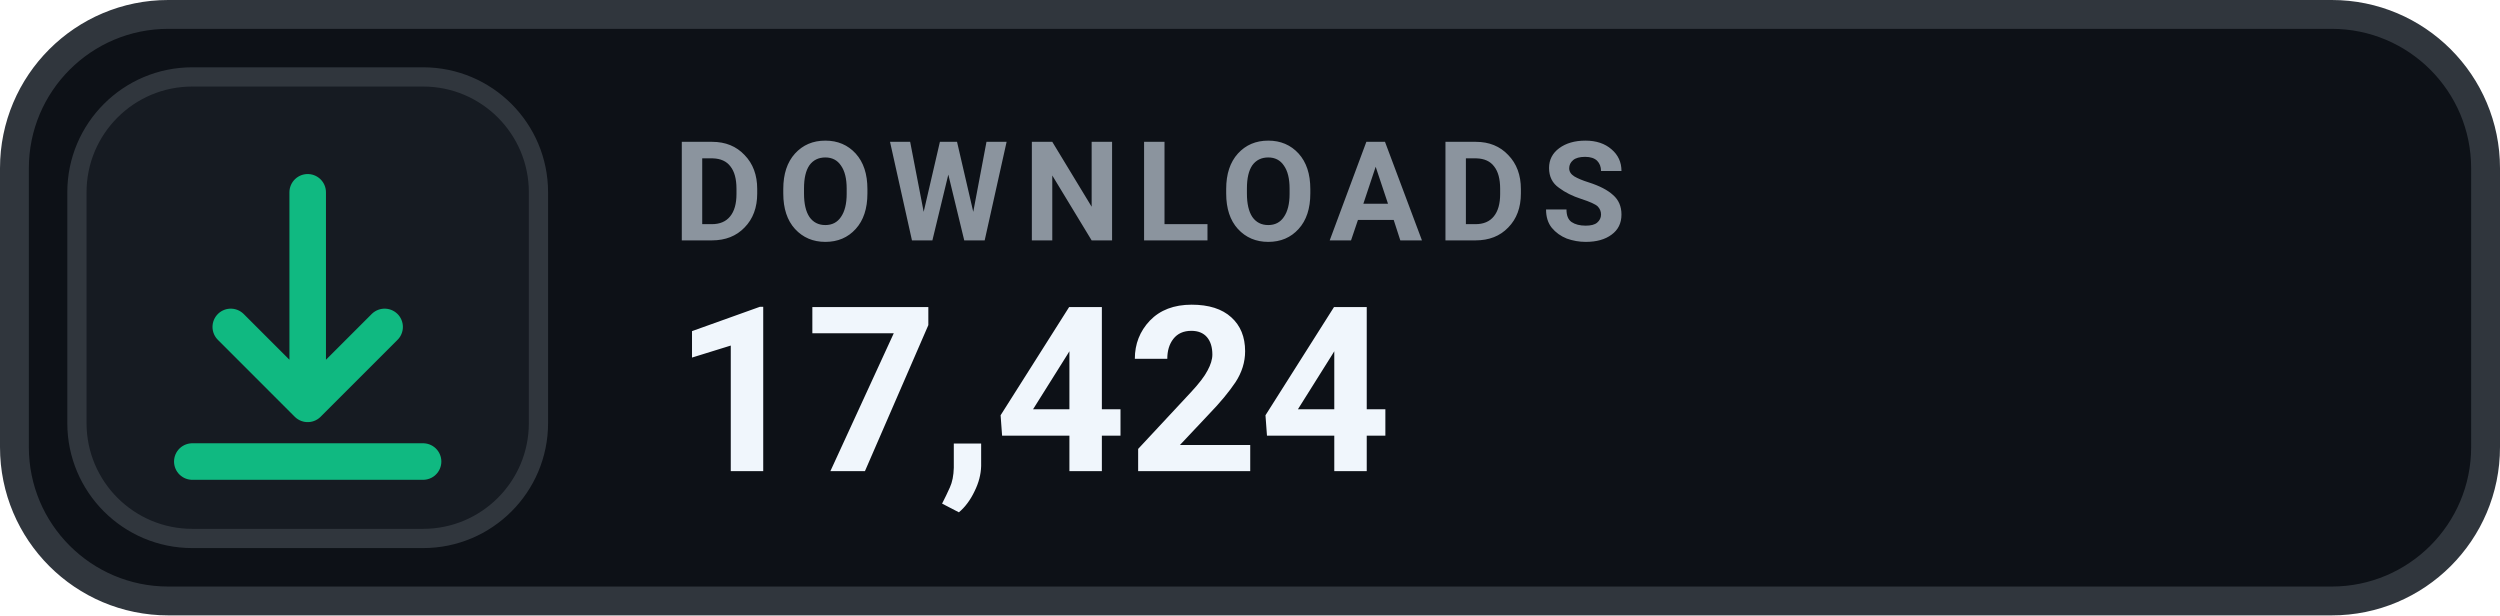
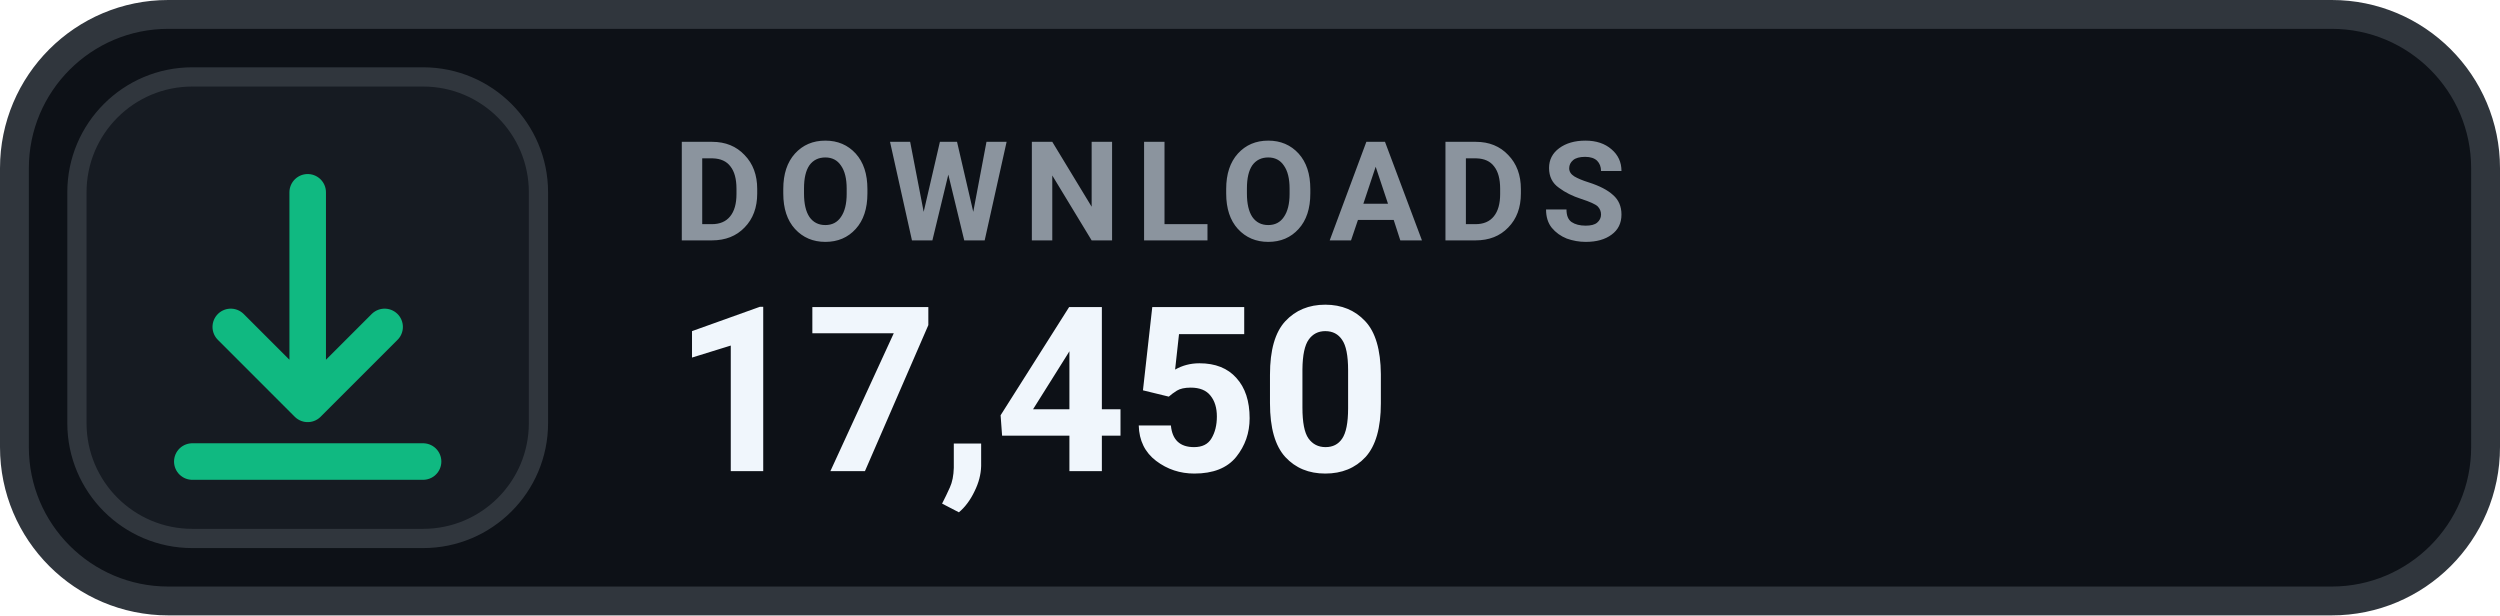
- <svg xmlns="http://www.w3.org/2000/svg" width="130" height="32" viewBox="0 0 130 32" role="img" aria-label="DOWNLOADS 17,424">
+ <svg xmlns="http://www.w3.org/2000/svg" width="130" height="32" viewBox="0 0 130 32" role="img" aria-label="DOWNLOADS 17,450">
  <rect x=".75" y=".75" width="128.5" height="30.5" rx="8" fill="#0D1117" stroke="#30363D" stroke-width="1.5" />
  <rect x="4" y="4" width="24" height="24" rx="6" fill="#161B22" stroke="#30363D" stroke-width="1" />
  <g transform="translate(16 16)" style="color:#10B981;">
    <path d="M0 -6 v11 m0 0 l4 -4 m-4 4 l-4 -4 M-6 8 h12" fill="none" stroke="currentColor" stroke-width="1.9" stroke-linecap="round" stroke-linejoin="round" />
  </g>
  <text x="35" y="12.5" fill="#8B949E" font-family="-apple-system,BlinkMacSystemFont,'Segoe UI',Roboto,Helvetica,Arial,sans-serif" font-size="7.2" font-weight="700" letter-spacing=".75">DOWNLOADS</text>
-   <text x="35" y="24.5" fill="#F0F6FC" font-family="-apple-system,BlinkMacSystemFont,'Segoe UI',Roboto,Helvetica,Arial,sans-serif" font-size="12" font-weight="700">17,424</text>
+   <text x="35" y="24.5" fill="#F0F6FC" font-family="-apple-system,BlinkMacSystemFont,'Segoe UI',Roboto,Helvetica,Arial,sans-serif" font-size="12" font-weight="700">17,450</text>
</svg>
